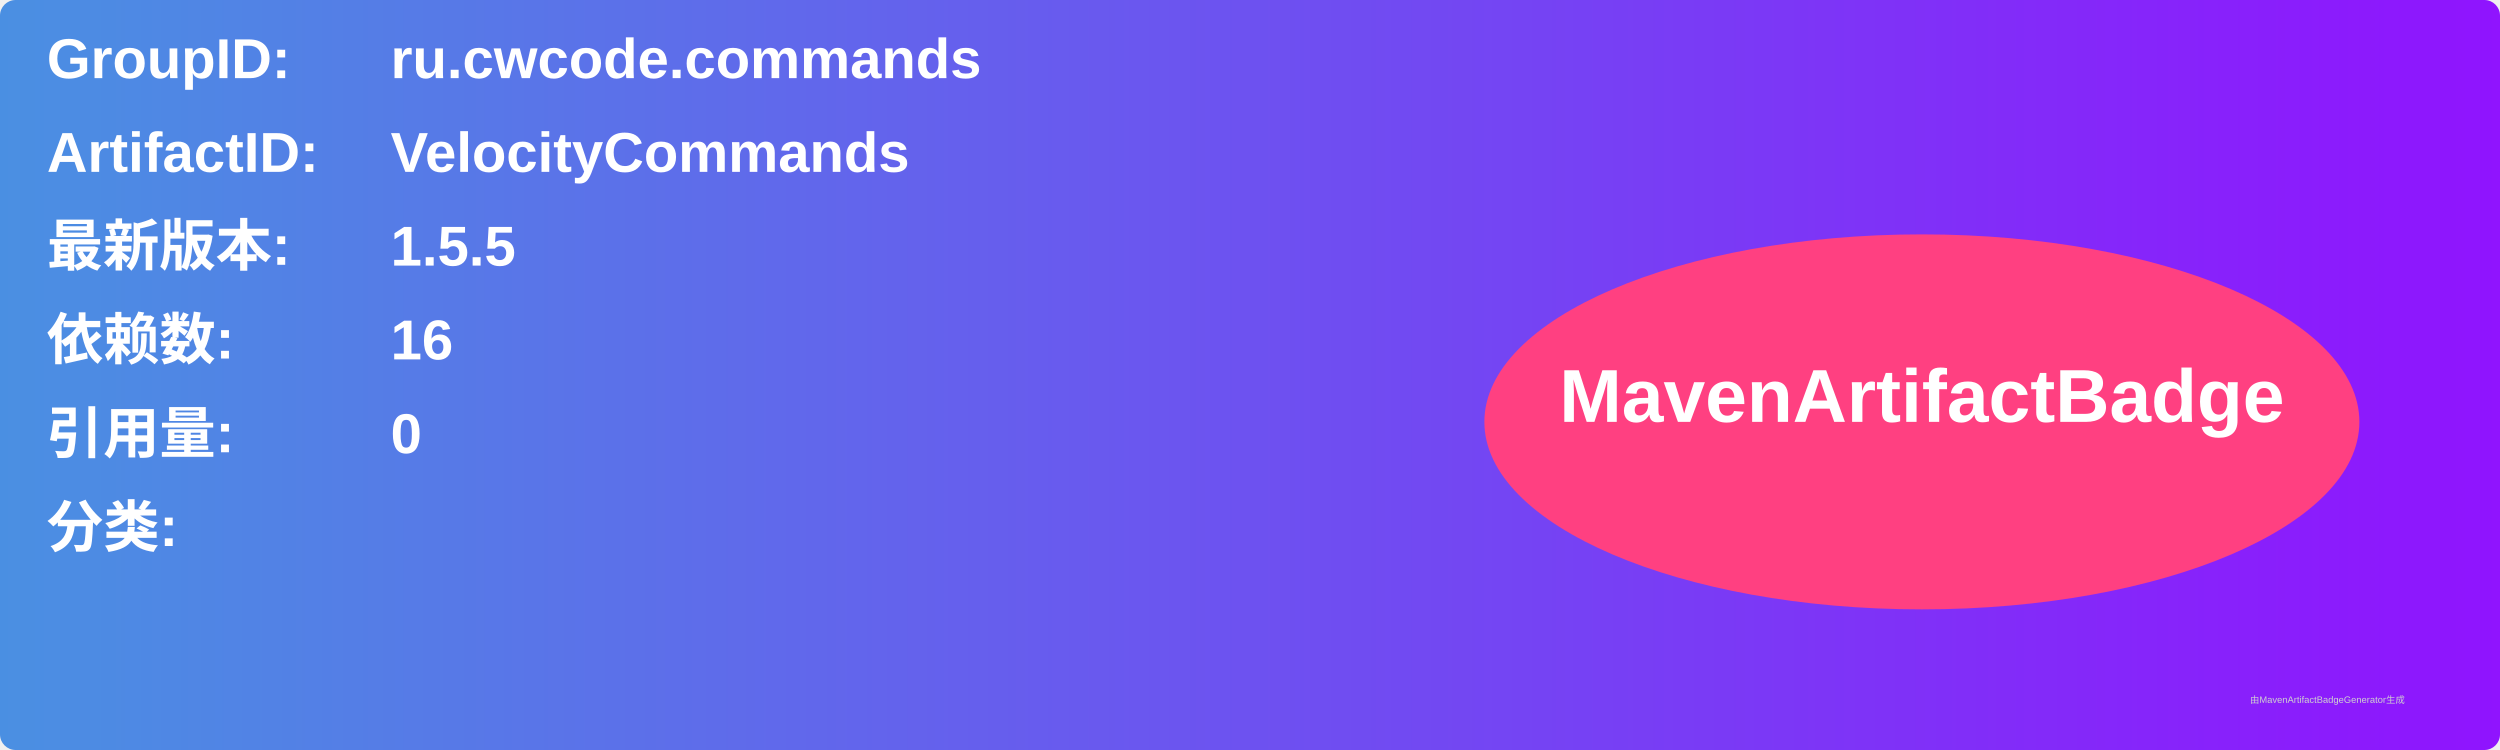
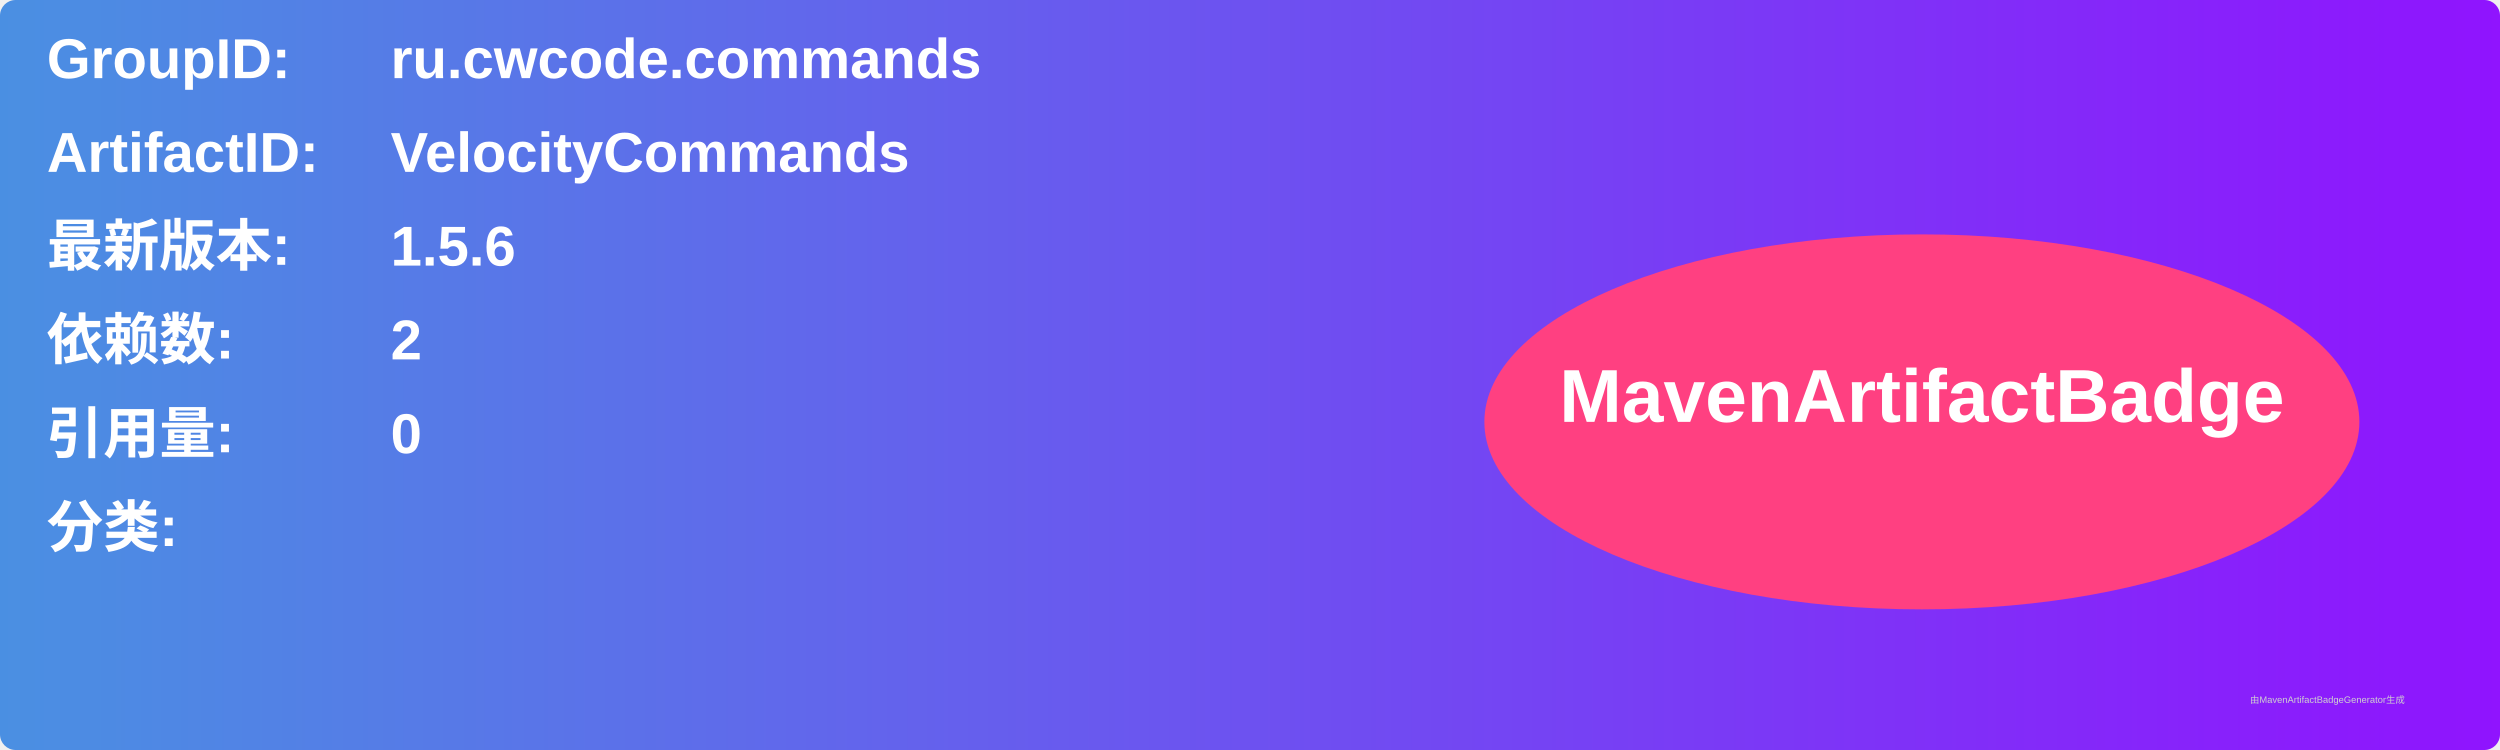
<svg xmlns="http://www.w3.org/2000/svg" width="800" height="240" viewBox="0 0 800 240">
  <linearGradient id="grad" x1="0%" y1="0%" x2="100%" y2="0%">
    <stop offset="0%" stop-color="#4a90e2" />
    <stop offset="100%" stop-color="#9013fe" />
  </linearGradient>
  <rect width="100%" height="100%" rx="5" ry="5" fill="url(#grad)" />
  <g transform="translate(15, 15)">
    <text x="0" y="10" font-family="Arial" font-size="18" fill="white" font-weight="bold" width="260">GroupID:</text>
    <text x="110" y="10" font-family="Arial" font-size="18" fill="white" font-weight="bold" width="460">ru.cwcode.commands</text>
    <text x="0" y="40" font-family="Arial" font-size="18" fill="white" font-weight="bold" width="260">ArtifactID:</text>
    <text x="110" y="40" font-family="Arial" font-size="18" fill="white" font-weight="bold" width="460">VelocityCommands</text>
    <text x="0" y="70" font-family="Arial" font-size="18" fill="white" font-weight="bold">最新版本:</text>
    <text x="110" y="70" font-family="Arial" font-size="18" fill="white" font-weight="bold">
-       <tspan font-weight="bold">1.5.5</tspan>
+       <tspan font-weight="bold">1.5.6</tspan>
    </text>
    <text x="0" y="100" font-family="Arial" font-size="18" fill="white" font-weight="bold">依赖数: </text>
    <text x="110" y="100" font-family="Arial" font-size="18" fill="white">
-       <tspan font-weight="bold">16</tspan>
+       <tspan font-weight="bold">2</tspan>
    </text>
    <text x="0" y="130" font-family="Arial" font-size="18" fill="white" font-weight="bold">引用量: </text>
    <text x="110" y="130" font-family="Arial" font-size="18" fill="white">
      <tspan font-weight="bold">0</tspan>
    </text>
    <text x="0" y="160" font-family="Arial" font-size="18" fill="white" font-weight="bold">分类:</text>
    <text x="10" y="190" font-family="Arial" font-size="10" fill="white">
      <tspan font-weight="bold" />
    </text>
    <ellipse cx="600" cy="120" rx="140" ry="60" fill="#ff4081" />
    <text x="600" y="120" text-anchor="middle" font-family="Arial" font-size="24" fill="white" font-weight="bold">MavenArtifactBadge</text>
  </g>
  <text x="720" y="225" font-family="Arial" font-size="3" fill="#d0d0d0">由MavenArtifactBadgeGenerator生成</text>
</svg>
